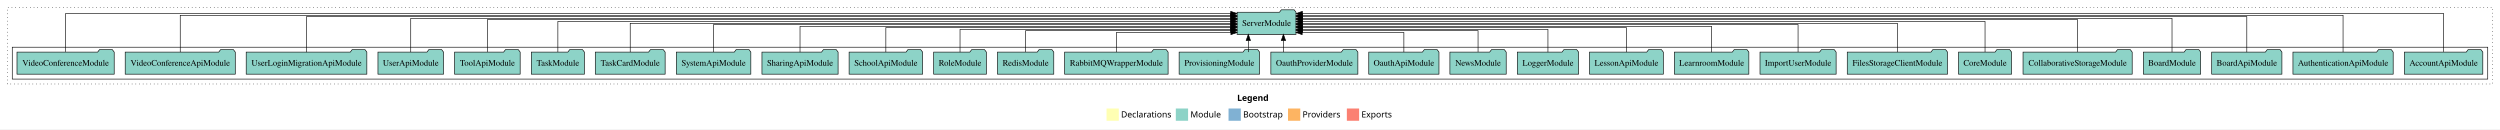
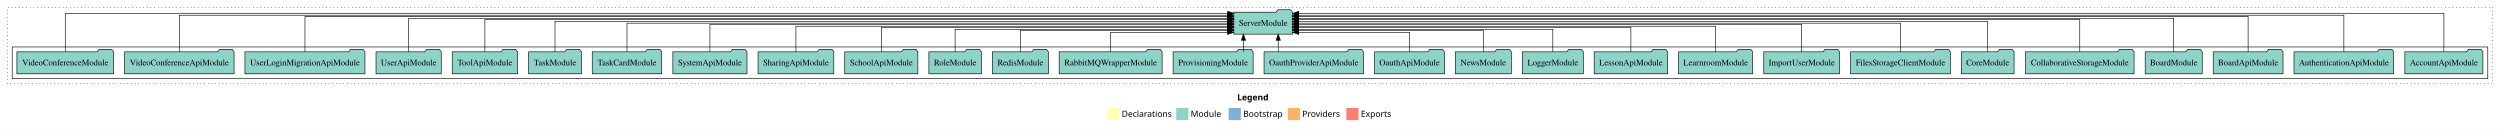
- <svg xmlns="http://www.w3.org/2000/svg" width="4078pt" height="211pt" viewBox="0.00 0.00 4078.00 211.00">
+ <svg xmlns="http://www.w3.org/2000/svg" width="4099pt" height="211pt" viewBox="0.00 0.00 4099.00 211.00">
  <g id="graph0" class="graph" transform="scale(1 1) rotate(0) translate(4 207)">
-     <polygon fill="white" stroke="transparent" points="-4,4 -4,-207 4074,-207 4074,4 -4,4" />
-     <text text-anchor="start" x="2014.01" y="-42.4" font-family="Times-12" font-weight="bold" font-size="14.00">Legend</text>
-     <polygon fill="#ffffb3" stroke="transparent" points="1801,-10 1801,-30 1821,-30 1821,-10 1801,-10" />
-     <text text-anchor="start" x="1824.63" y="-15.4" font-family="Times-12" font-size="14.00">  Declarations</text>
-     <polygon fill="#8dd3c7" stroke="transparent" points="1914,-10 1914,-30 1934,-30 1934,-10 1914,-10" />
-     <text text-anchor="start" x="1937.73" y="-15.4" font-family="Times-12" font-size="14.00">  Module</text>
-     <polygon fill="#80b1d3" stroke="transparent" points="2000,-10 2000,-30 2020,-30 2020,-10 2000,-10" />
-     <text text-anchor="start" x="2023.78" y="-15.4" font-family="Times-12" font-size="14.00">  Bootstrap</text>
-     <polygon fill="#fdb462" stroke="transparent" points="2097,-10 2097,-30 2117,-30 2117,-10 2097,-10" />
-     <text text-anchor="start" x="2120.67" y="-15.4" font-family="Times-12" font-size="14.00">  Providers</text>
-     <polygon fill="#fb8072" stroke="transparent" points="2193,-10 2193,-30 2213,-30 2213,-10 2193,-10" />
-     <text text-anchor="start" x="2216.73" y="-15.4" font-family="Times-12" font-size="14.00">  Exports</text>
+     <polygon fill="white" stroke="transparent" points="-4,4 -4,-207 4095,-207 4095,4 -4,4" />
+     <text text-anchor="start" x="2024.51" y="-42.4" font-family="Times-12" font-weight="bold" font-size="14.00">Legend</text>
+     <polygon fill="#ffffb3" stroke="transparent" points="1811.5,-10 1811.5,-30 1831.5,-30 1831.5,-10 1811.5,-10" />
+     <text text-anchor="start" x="1835.13" y="-15.4" font-family="Times-12" font-size="14.00">  Declarations</text>
+     <polygon fill="#8dd3c7" stroke="transparent" points="1924.5,-10 1924.5,-30 1944.5,-30 1944.5,-10 1924.5,-10" />
+     <text text-anchor="start" x="1948.23" y="-15.4" font-family="Times-12" font-size="14.00">  Module</text>
+     <polygon fill="#80b1d3" stroke="transparent" points="2010.5,-10 2010.5,-30 2030.5,-30 2030.5,-10 2010.5,-10" />
+     <text text-anchor="start" x="2034.28" y="-15.4" font-family="Times-12" font-size="14.00">  Bootstrap</text>
+     <polygon fill="#fdb462" stroke="transparent" points="2107.5,-10 2107.5,-30 2127.5,-30 2127.5,-10 2107.5,-10" />
+     <text text-anchor="start" x="2131.17" y="-15.4" font-family="Times-12" font-size="14.00">  Providers</text>
+     <polygon fill="#fb8072" stroke="transparent" points="2203.5,-10 2203.5,-30 2223.5,-30 2223.5,-10 2203.5,-10" />
+     <text text-anchor="start" x="2227.23" y="-15.4" font-family="Times-12" font-size="14.00">  Exports</text>
    <g id="clust1" class="cluster">
-       <polygon fill="none" stroke="black" stroke-dasharray="1,5" points="8,-70 8,-195 4062,-195 4062,-70 8,-70" />
+       <polygon fill="none" stroke="black" stroke-dasharray="1,5" points="8,-70 8,-195 4083,-195 4083,-70 8,-70" />
    </g>
    <g id="clust3" class="cluster">
-       <polygon fill="none" stroke="black" points="16,-78 16,-130 4054,-130 4054,-78 16,-78" />
+       <polygon fill="none" stroke="black" points="16,-78 16,-130 4075,-130 4075,-78 16,-78" />
    </g>
    <g id="node1" class="node">
-       <polygon fill="#8dd3c7" stroke="black" points="4045.97,-122 4042.97,-126 4021.97,-126 4018.97,-122 3918.03,-122 3918.03,-86 4045.97,-86 4045.97,-122" />
-       <text text-anchor="middle" x="3982" y="-99.8" font-family="Times,serif" font-size="14.00">AccountApiModule</text>
+       <polygon fill="#8dd3c7" stroke="black" points="4066.97,-122 4063.97,-126 4042.97,-126 4039.97,-122 3939.03,-122 3939.03,-86 4066.97,-86 4066.97,-122" />
+       <text text-anchor="middle" x="4003" y="-99.8" font-family="Times,serif" font-size="14.00">AccountApiModule</text>
    </g>
    <g id="node29" class="node">
-       <polygon fill="#8dd3c7" stroke="black" points="2110.08,-187 2107.08,-191 2086.08,-191 2083.08,-187 2013.92,-187 2013.92,-151 2110.08,-151 2110.08,-187" />
-       <text text-anchor="middle" x="2062" y="-164.8" font-family="Times,serif" font-size="14.00">ServerModule</text>
+       <polygon fill="#8dd3c7" stroke="black" points="2115.08,-187 2112.08,-191 2091.08,-191 2088.08,-187 2018.92,-187 2018.92,-151 2115.08,-151 2115.08,-187" />
+       <text text-anchor="middle" x="2067" y="-164.8" font-family="Times,serif" font-size="14.00">ServerModule</text>
    </g>
    <g id="edge1" class="edge">
-       <path fill="none" stroke="black" d="M3982,-122.38C3982,-146.28 3982,-185 3982,-185 3982,-185 2120.42,-185 2120.42,-185" />
-       <polygon fill="black" stroke="black" points="2120.42,-181.5 2110.42,-185 2120.42,-188.5 2120.42,-181.5" />
+       <path fill="none" stroke="black" d="M4003,-122.38C4003,-146.28 4003,-185 4003,-185 4003,-185 2125.34,-185 2125.34,-185" />
+       <polygon fill="black" stroke="black" points="2125.34,-181.5 2115.34,-185 2125.34,-188.5 2125.34,-181.5" />
    </g>
    <g id="node2" class="node">
-       <polygon fill="#8dd3c7" stroke="black" points="3899.75,-122 3896.75,-126 3875.75,-126 3872.75,-122 3736.25,-122 3736.25,-86 3899.75,-86 3899.75,-122" />
-       <text text-anchor="middle" x="3818" y="-99.8" font-family="Times,serif" font-size="14.00">AuthenticationApiModule</text>
+       <polygon fill="#8dd3c7" stroke="black" points="3920.75,-122 3917.75,-126 3896.75,-126 3893.75,-122 3757.25,-122 3757.25,-86 3920.75,-86 3920.75,-122" />
+       <text text-anchor="middle" x="3839" y="-99.8" font-family="Times,serif" font-size="14.00">AuthenticationApiModule</text>
    </g>
    <g id="edge2" class="edge">
-       <path fill="none" stroke="black" d="M3818,-122.09C3818,-145.13 3818,-182 3818,-182 3818,-182 2120.34,-182 2120.34,-182" />
-       <polygon fill="black" stroke="black" points="2120.34,-178.5 2110.34,-182 2120.34,-185.5 2120.34,-178.5" />
+       <path fill="none" stroke="black" d="M3839,-122.09C3839,-145.13 3839,-182 3839,-182 3839,-182 2125.32,-182 2125.32,-182" />
+       <polygon fill="black" stroke="black" points="2125.32,-178.5 2115.32,-182 2125.32,-185.5 2125.32,-178.5" />
    </g>
    <g id="node3" class="node">
-       <polygon fill="#8dd3c7" stroke="black" points="3718.26,-122 3715.26,-126 3694.26,-126 3691.26,-122 3603.74,-122 3603.74,-86 3718.26,-86 3718.26,-122" />
-       <text text-anchor="middle" x="3661" y="-99.8" font-family="Times,serif" font-size="14.00">BoardApiModule</text>
+       <polygon fill="#8dd3c7" stroke="black" points="3739.26,-122 3736.26,-126 3715.26,-126 3712.26,-122 3624.74,-122 3624.74,-86 3739.26,-86 3739.26,-122" />
+       <text text-anchor="middle" x="3682" y="-99.8" font-family="Times,serif" font-size="14.00">BoardApiModule</text>
    </g>
    <g id="edge3" class="edge">
-       <path fill="none" stroke="black" d="M3661,-122.01C3661,-144.49 3661,-180 3661,-180 3661,-180 2120.29,-180 2120.29,-180" />
-       <polygon fill="black" stroke="black" points="2120.29,-176.5 2110.29,-180 2120.29,-183.5 2120.29,-176.5" />
+       <path fill="none" stroke="black" d="M3682,-122.01C3682,-144.49 3682,-180 3682,-180 3682,-180 2125.33,-180 2125.33,-180" />
+       <polygon fill="black" stroke="black" points="2125.33,-176.5 2115.33,-180 2125.33,-183.5 2125.33,-176.5" />
    </g>
    <g id="node4" class="node">
-       <polygon fill="#8dd3c7" stroke="black" points="3585.76,-122 3582.76,-126 3561.76,-126 3558.76,-122 3492.24,-122 3492.24,-86 3585.76,-86 3585.76,-122" />
-       <text text-anchor="middle" x="3539" y="-99.8" font-family="Times,serif" font-size="14.00">BoardModule</text>
+       <polygon fill="#8dd3c7" stroke="black" points="3606.76,-122 3603.76,-126 3582.76,-126 3579.76,-122 3513.24,-122 3513.24,-86 3606.76,-86 3606.76,-122" />
+       <text text-anchor="middle" x="3560" y="-99.8" font-family="Times,serif" font-size="14.00">BoardModule</text>
    </g>
    <g id="edge4" class="edge">
-       <path fill="none" stroke="black" d="M3539,-122.04C3539,-143.66 3539,-177 3539,-177 3539,-177 2120.3,-177 2120.3,-177" />
-       <polygon fill="black" stroke="black" points="2120.3,-173.5 2110.3,-177 2120.3,-180.5 2120.3,-173.5" />
+       <path fill="none" stroke="black" d="M3560,-122.04C3560,-143.66 3560,-177 3560,-177 3560,-177 2125.4,-177 2125.4,-177" />
+       <polygon fill="black" stroke="black" points="2125.4,-173.5 2115.4,-177 2125.4,-180.5 2125.4,-173.5" />
    </g>
    <g id="node5" class="node">
-       <polygon fill="#8dd3c7" stroke="black" points="3474.02,-122 3471.02,-126 3450.02,-126 3447.02,-122 3295.98,-122 3295.98,-86 3474.02,-86 3474.02,-122" />
-       <text text-anchor="middle" x="3385" y="-99.8" font-family="Times,serif" font-size="14.00">CollaborativeStorageModule</text>
+       <polygon fill="#8dd3c7" stroke="black" points="3495.02,-122 3492.02,-126 3471.02,-126 3468.02,-122 3316.98,-122 3316.98,-86 3495.02,-86 3495.02,-122" />
+       <text text-anchor="middle" x="3406" y="-99.8" font-family="Times,serif" font-size="14.00">CollaborativeStorageModule</text>
    </g>
    <g id="edge5" class="edge">
-       <path fill="none" stroke="black" d="M3385,-122.28C3385,-143.32 3385,-175 3385,-175 3385,-175 2120.26,-175 2120.26,-175" />
-       <polygon fill="black" stroke="black" points="2120.26,-171.5 2110.26,-175 2120.26,-178.5 2120.26,-171.5" />
+       <path fill="none" stroke="black" d="M3406,-122.28C3406,-143.32 3406,-175 3406,-175 3406,-175 2125.05,-175 2125.05,-175" />
+       <polygon fill="black" stroke="black" points="2125.05,-171.5 2115.05,-175 2125.05,-178.5 2125.05,-171.5" />
    </g>
    <g id="node6" class="node">
-       <polygon fill="#8dd3c7" stroke="black" points="3277.26,-122 3274.26,-126 3253.26,-126 3250.26,-122 3190.74,-122 3190.74,-86 3277.26,-86 3277.26,-122" />
-       <text text-anchor="middle" x="3234" y="-99.8" font-family="Times,serif" font-size="14.00">CoreModule</text>
+       <polygon fill="#8dd3c7" stroke="black" points="3298.26,-122 3295.26,-126 3274.26,-126 3271.26,-122 3211.74,-122 3211.74,-86 3298.26,-86 3298.26,-122" />
+       <text text-anchor="middle" x="3255" y="-99.8" font-family="Times,serif" font-size="14.00">CoreModule</text>
    </g>
    <g id="edge6" class="edge">
-       <path fill="none" stroke="black" d="M3234,-122.22C3234,-142.37 3234,-172 3234,-172 3234,-172 2120.13,-172 2120.13,-172" />
-       <polygon fill="black" stroke="black" points="2120.13,-168.5 2110.13,-172 2120.13,-175.5 2120.13,-168.5" />
+       <path fill="none" stroke="black" d="M3255,-122.22C3255,-142.37 3255,-172 3255,-172 3255,-172 2125.04,-172 2125.04,-172" />
+       <polygon fill="black" stroke="black" points="2125.04,-168.5 2115.04,-172 2125.04,-175.5 2125.04,-168.5" />
    </g>
    <g id="node7" class="node">
-       <polygon fill="#8dd3c7" stroke="black" points="3172.76,-122 3169.76,-126 3148.76,-126 3145.76,-122 3009.24,-122 3009.24,-86 3172.76,-86 3172.76,-122" />
-       <text text-anchor="middle" x="3091" y="-99.8" font-family="Times,serif" font-size="14.00">FilesStorageClientModule</text>
+       <polygon fill="#8dd3c7" stroke="black" points="3193.76,-122 3190.76,-126 3169.76,-126 3166.76,-122 3030.24,-122 3030.24,-86 3193.76,-86 3193.76,-122" />
+       <text text-anchor="middle" x="3112" y="-99.8" font-family="Times,serif" font-size="14.00">FilesStorageClientModule</text>
    </g>
    <g id="edge7" class="edge">
-       <path fill="none" stroke="black" d="M3091,-122.11C3091,-141.34 3091,-169 3091,-169 3091,-169 2120.25,-169 2120.25,-169" />
-       <polygon fill="black" stroke="black" points="2120.25,-165.5 2110.25,-169 2120.25,-172.5 2120.25,-165.5" />
+       <path fill="none" stroke="black" d="M3112,-122.11C3112,-141.34 3112,-169 3112,-169 3112,-169 2125.31,-169 2125.31,-169" />
+       <polygon fill="black" stroke="black" points="2125.31,-165.5 2115.31,-169 2125.31,-172.5 2125.31,-165.5" />
    </g>
    <g id="node8" class="node">
-       <polygon fill="#8dd3c7" stroke="black" points="2991.08,-122 2988.08,-126 2967.08,-126 2964.08,-122 2866.92,-122 2866.92,-86 2991.08,-86 2991.08,-122" />
-       <text text-anchor="middle" x="2929" y="-99.8" font-family="Times,serif" font-size="14.00">ImportUserModule</text>
+       <polygon fill="#8dd3c7" stroke="black" points="3012.08,-122 3009.08,-126 2988.08,-126 2985.08,-122 2887.92,-122 2887.92,-86 3012.08,-86 3012.08,-122" />
+       <text text-anchor="middle" x="2950" y="-99.8" font-family="Times,serif" font-size="14.00">ImportUserModule</text>
    </g>
    <g id="edge8" class="edge">
-       <path fill="none" stroke="black" d="M2929,-122.22C2929,-140.83 2929,-167 2929,-167 2929,-167 2120.16,-167 2120.16,-167" />
-       <polygon fill="black" stroke="black" points="2120.16,-163.5 2110.16,-167 2120.16,-170.5 2120.16,-163.5" />
+       <path fill="none" stroke="black" d="M2950,-122.22C2950,-140.83 2950,-167 2950,-167 2950,-167 2125.1,-167 2125.1,-167" />
+       <polygon fill="black" stroke="black" points="2125.1,-163.5 2115.1,-167 2125.1,-170.5 2125.1,-163.5" />
    </g>
    <g id="node9" class="node">
-       <polygon fill="#8dd3c7" stroke="black" points="2848.74,-122 2845.74,-126 2824.74,-126 2821.74,-122 2727.26,-122 2727.26,-86 2848.74,-86 2848.74,-122" />
-       <text text-anchor="middle" x="2788" y="-99.8" font-family="Times,serif" font-size="14.00">LearnroomModule</text>
+       <polygon fill="#8dd3c7" stroke="black" points="2869.74,-122 2866.74,-126 2845.74,-126 2842.74,-122 2748.26,-122 2748.26,-86 2869.74,-86 2869.74,-122" />
+       <text text-anchor="middle" x="2809" y="-99.8" font-family="Times,serif" font-size="14.00">LearnroomModule</text>
    </g>
    <g id="edge9" class="edge">
-       <path fill="none" stroke="black" d="M2788,-122C2788,-139.68 2788,-164 2788,-164 2788,-164 2120.2,-164 2120.2,-164" />
-       <polygon fill="black" stroke="black" points="2120.2,-160.5 2110.2,-164 2120.2,-167.5 2120.2,-160.5" />
+       <path fill="none" stroke="black" d="M2809,-122C2809,-139.68 2809,-164 2809,-164 2809,-164 2125.11,-164 2125.11,-164" />
+       <polygon fill="black" stroke="black" points="2125.11,-160.5 2115.11,-164 2125.11,-167.5 2125.11,-160.5" />
    </g>
    <g id="node10" class="node">
-       <polygon fill="#8dd3c7" stroke="black" points="2709.2,-122 2706.2,-126 2685.2,-126 2682.2,-122 2588.8,-122 2588.8,-86 2709.2,-86 2709.2,-122" />
-       <text text-anchor="middle" x="2649" y="-99.8" font-family="Times,serif" font-size="14.00">LessonApiModule</text>
+       <polygon fill="#8dd3c7" stroke="black" points="2730.2,-122 2727.2,-126 2706.2,-126 2703.2,-122 2609.8,-122 2609.8,-86 2730.2,-86 2730.2,-122" />
+       <text text-anchor="middle" x="2670" y="-99.8" font-family="Times,serif" font-size="14.00">LessonApiModule</text>
    </g>
    <g id="edge10" class="edge">
-       <path fill="none" stroke="black" d="M2649,-122.03C2649,-139.06 2649,-162 2649,-162 2649,-162 2120.29,-162 2120.29,-162" />
-       <polygon fill="black" stroke="black" points="2120.29,-158.5 2110.29,-162 2120.29,-165.5 2120.29,-158.5" />
+       <path fill="none" stroke="black" d="M2670,-122.03C2670,-139.06 2670,-162 2670,-162 2670,-162 2125.07,-162 2125.07,-162" />
+       <polygon fill="black" stroke="black" points="2125.07,-158.5 2115.07,-162 2125.07,-165.5 2125.07,-158.5" />
    </g>
    <g id="node11" class="node">
-       <polygon fill="#8dd3c7" stroke="black" points="2570.98,-122 2567.98,-126 2546.98,-126 2543.98,-122 2471.02,-122 2471.02,-86 2570.98,-86 2570.98,-122" />
-       <text text-anchor="middle" x="2521" y="-99.8" font-family="Times,serif" font-size="14.00">LoggerModule</text>
+       <polygon fill="#8dd3c7" stroke="black" points="2591.98,-122 2588.98,-126 2567.98,-126 2564.98,-122 2492.02,-122 2492.02,-86 2591.98,-86 2591.98,-122" />
+       <text text-anchor="middle" x="2542" y="-99.8" font-family="Times,serif" font-size="14.00">LoggerModule</text>
    </g>
    <g id="edge11" class="edge">
-       <path fill="none" stroke="black" d="M2521,-122.01C2521,-138.05 2521,-159 2521,-159 2521,-159 2120.25,-159 2120.25,-159" />
-       <polygon fill="black" stroke="black" points="2120.25,-155.5 2110.25,-159 2120.25,-162.5 2120.25,-155.5" />
+       <path fill="none" stroke="black" d="M2542,-122.01C2542,-138.05 2542,-159 2542,-159 2542,-159 2125.16,-159 2125.16,-159" />
+       <polygon fill="black" stroke="black" points="2125.16,-155.5 2115.16,-159 2125.16,-162.5 2125.16,-155.5" />
    </g>
    <g id="node12" class="node">
-       <polygon fill="#8dd3c7" stroke="black" points="2452.92,-122 2449.92,-126 2428.92,-126 2425.92,-122 2361.08,-122 2361.08,-86 2452.92,-86 2452.92,-122" />
-       <text text-anchor="middle" x="2407" y="-99.8" font-family="Times,serif" font-size="14.00">NewsModule</text>
+       <polygon fill="#8dd3c7" stroke="black" points="2473.92,-122 2470.92,-126 2449.92,-126 2446.92,-122 2382.08,-122 2382.08,-86 2473.92,-86 2473.92,-122" />
+       <text text-anchor="middle" x="2428" y="-99.8" font-family="Times,serif" font-size="14.00">NewsModule</text>
    </g>
    <g id="edge12" class="edge">
-       <path fill="none" stroke="black" d="M2407,-122.24C2407,-137.57 2407,-157 2407,-157 2407,-157 2120.33,-157 2120.33,-157" />
-       <polygon fill="black" stroke="black" points="2120.33,-153.5 2110.33,-157 2120.33,-160.5 2120.33,-153.5" />
+       <path fill="none" stroke="black" d="M2428,-122.24C2428,-137.57 2428,-157 2428,-157 2428,-157 2125.31,-157 2125.31,-157" />
+       <polygon fill="black" stroke="black" points="2125.31,-153.5 2115.31,-157 2125.31,-160.5 2125.31,-153.5" />
    </g>
    <g id="node13" class="node">
-       <polygon fill="#8dd3c7" stroke="black" points="2343.26,-122 2340.26,-126 2319.26,-126 2316.26,-122 2228.74,-122 2228.74,-86 2343.26,-86 2343.26,-122" />
-       <text text-anchor="middle" x="2286" y="-99.8" font-family="Times,serif" font-size="14.00">OauthApiModule</text>
+       <polygon fill="#8dd3c7" stroke="black" points="2364.26,-122 2361.26,-126 2340.26,-126 2337.26,-122 2249.74,-122 2249.74,-86 2364.26,-86 2364.26,-122" />
+       <text text-anchor="middle" x="2307" y="-99.8" font-family="Times,serif" font-size="14.00">OauthApiModule</text>
    </g>
    <g id="edge13" class="edge">
-       <path fill="none" stroke="black" d="M2286,-122.05C2286,-136.37 2286,-154 2286,-154 2286,-154 2120.05,-154 2120.05,-154" />
-       <polygon fill="black" stroke="black" points="2120.05,-150.5 2110.05,-154 2120.05,-157.5 2120.05,-150.5" />
+       <path fill="none" stroke="black" d="M2307,-122.05C2307,-136.37 2307,-154 2307,-154 2307,-154 2125.28,-154 2125.28,-154" />
+       <polygon fill="black" stroke="black" points="2125.28,-150.5 2115.28,-154 2125.28,-157.5 2125.28,-150.5" />
    </g>
    <g id="node14" class="node">
-       <polygon fill="#8dd3c7" stroke="black" points="2210.97,-122 2207.97,-126 2186.97,-126 2183.97,-122 2069.03,-122 2069.03,-86 2210.97,-86 2210.97,-122" />
-       <text text-anchor="middle" x="2140" y="-99.8" font-family="Times,serif" font-size="14.00">OauthProviderModule</text>
+       <polygon fill="#8dd3c7" stroke="black" points="2231.47,-122 2228.47,-126 2207.47,-126 2204.47,-122 2068.53,-122 2068.53,-86 2231.47,-86 2231.47,-122" />
+       <text text-anchor="middle" x="2150" y="-99.8" font-family="Times,serif" font-size="14.00">OauthProviderApiModule</text>
    </g>
    <g id="edge14" class="edge">
-       <path fill="none" stroke="black" d="M2089.53,-122.11C2089.53,-122.11 2089.53,-140.99 2089.53,-140.99" />
-       <polygon fill="black" stroke="black" points="2086.03,-140.99 2089.53,-150.99 2093.03,-140.99 2086.03,-140.99" />
+       <path fill="none" stroke="black" d="M2091.78,-122.11C2091.78,-122.11 2091.78,-140.99 2091.78,-140.99" />
+       <polygon fill="black" stroke="black" points="2088.28,-140.99 2091.78,-150.99 2095.28,-140.99 2088.28,-140.99" />
    </g>
    <g id="node15" class="node">
      <polygon fill="#8dd3c7" stroke="black" points="2050.61,-122 2047.61,-126 2026.61,-126 2023.61,-122 1919.39,-122 1919.39,-86 2050.61,-86 2050.61,-122" />
      <text text-anchor="middle" x="1985" y="-99.8" font-family="Times,serif" font-size="14.00">ProvisioningModule</text>
    </g>
    <g id="edge15" class="edge">
-       <path fill="none" stroke="black" d="M2032.26,-122.11C2032.26,-122.11 2032.26,-140.99 2032.26,-140.99" />
-       <polygon fill="black" stroke="black" points="2028.76,-140.99 2032.26,-150.99 2035.76,-140.99 2028.76,-140.99" />
+       <path fill="none" stroke="black" d="M2034.76,-122.11C2034.76,-122.11 2034.76,-140.99 2034.76,-140.99" />
+       <polygon fill="black" stroke="black" points="2031.26,-140.99 2034.76,-150.99 2038.26,-140.99 2031.26,-140.99" />
    </g>
    <g id="node16" class="node">
      <polygon fill="#8dd3c7" stroke="black" points="1901.4,-122 1898.4,-126 1877.4,-126 1874.4,-122 1732.6,-122 1732.6,-86 1901.4,-86 1901.4,-122" />
      <text text-anchor="middle" x="1817" y="-99.8" font-family="Times,serif" font-size="14.00">RabbitMQWrapperModule</text>
    </g>
    <g id="edge16" class="edge">
-       <path fill="none" stroke="black" d="M1817,-122.05C1817,-136.37 1817,-154 1817,-154 1817,-154 2003.89,-154 2003.89,-154" />
-       <polygon fill="black" stroke="black" points="2003.89,-157.5 2013.89,-154 2003.89,-150.5 2003.89,-157.5" />
+       <path fill="none" stroke="black" d="M1817,-122.05C1817,-136.37 1817,-154 1817,-154 1817,-154 2008.8,-154 2008.8,-154" />
+       <polygon fill="black" stroke="black" points="2008.8,-157.5 2018.8,-154 2008.8,-150.5 2008.8,-157.5" />
    </g>
    <g id="node17" class="node">
      <polygon fill="#8dd3c7" stroke="black" points="1714.94,-122 1711.94,-126 1690.94,-126 1687.94,-122 1623.06,-122 1623.06,-86 1714.94,-86 1714.94,-122" />
      <text text-anchor="middle" x="1669" y="-99.8" font-family="Times,serif" font-size="14.00">RedisModule</text>
    </g>
    <g id="edge17" class="edge">
-       <path fill="none" stroke="black" d="M1669,-122.24C1669,-137.57 1669,-157 1669,-157 1669,-157 2003.81,-157 2003.81,-157" />
-       <polygon fill="black" stroke="black" points="2003.81,-160.5 2013.81,-157 2003.81,-153.5 2003.81,-160.5" />
+       <path fill="none" stroke="black" d="M1669,-122.24C1669,-137.57 1669,-157 1669,-157 1669,-157 2008.6,-157 2008.6,-157" />
+       <polygon fill="black" stroke="black" points="2008.6,-160.5 2018.6,-157 2008.6,-153.5 2008.6,-160.5" />
    </g>
    <g id="node18" class="node">
      <polygon fill="#8dd3c7" stroke="black" points="1604.99,-122 1601.99,-126 1580.99,-126 1577.99,-122 1519.01,-122 1519.01,-86 1604.99,-86 1604.99,-122" />
      <text text-anchor="middle" x="1562" y="-99.8" font-family="Times,serif" font-size="14.00">RoleModule</text>
    </g>
    <g id="edge18" class="edge">
-       <path fill="none" stroke="black" d="M1562,-122.01C1562,-138.05 1562,-159 1562,-159 1562,-159 2003.6,-159 2003.6,-159" />
-       <polygon fill="black" stroke="black" points="2003.6,-162.5 2013.6,-159 2003.6,-155.5 2003.6,-162.5" />
+       <path fill="none" stroke="black" d="M1562,-122.01C1562,-138.05 1562,-159 1562,-159 1562,-159 2008.58,-159 2008.58,-159" />
+       <polygon fill="black" stroke="black" points="2008.58,-162.5 2018.58,-159 2008.58,-155.5 2008.58,-162.5" />
    </g>
    <g id="node19" class="node">
      <polygon fill="#8dd3c7" stroke="black" points="1500.94,-122 1497.94,-126 1476.94,-126 1473.94,-122 1381.06,-122 1381.06,-86 1500.94,-86 1500.94,-122" />
      <text text-anchor="middle" x="1441" y="-99.8" font-family="Times,serif" font-size="14.00">SchoolApiModule</text>
    </g>
    <g id="edge19" class="edge">
-       <path fill="none" stroke="black" d="M1441,-122.03C1441,-139.06 1441,-162 1441,-162 1441,-162 2003.79,-162 2003.79,-162" />
-       <polygon fill="black" stroke="black" points="2003.79,-165.5 2013.79,-162 2003.79,-158.5 2003.79,-165.5" />
+       <path fill="none" stroke="black" d="M1441,-122.03C1441,-139.06 1441,-162 1441,-162 1441,-162 2008.92,-162 2008.92,-162" />
+       <polygon fill="black" stroke="black" points="2008.92,-165.5 2018.92,-162 2008.92,-158.5 2008.92,-165.5" />
    </g>
    <g id="node20" class="node">
      <polygon fill="#8dd3c7" stroke="black" points="1363.1,-122 1360.1,-126 1339.1,-126 1336.1,-122 1238.9,-122 1238.9,-86 1363.1,-86 1363.1,-122" />
      <text text-anchor="middle" x="1301" y="-99.8" font-family="Times,serif" font-size="14.00">SharingApiModule</text>
    </g>
    <g id="edge20" class="edge">
-       <path fill="none" stroke="black" d="M1301,-122C1301,-139.68 1301,-164 1301,-164 1301,-164 2003.82,-164 2003.82,-164" />
-       <polygon fill="black" stroke="black" points="2003.82,-167.5 2013.82,-164 2003.82,-160.5 2003.82,-167.5" />
+       <path fill="none" stroke="black" d="M1301,-122C1301,-139.68 1301,-164 1301,-164 1301,-164 2008.79,-164 2008.79,-164" />
+       <polygon fill="black" stroke="black" points="2008.79,-167.5 2018.79,-164 2008.79,-160.5 2008.79,-167.5" />
    </g>
    <g id="node21" class="node">
      <polygon fill="#8dd3c7" stroke="black" points="1220.77,-122 1217.77,-126 1196.77,-126 1193.77,-122 1099.23,-122 1099.23,-86 1220.77,-86 1220.77,-122" />
      <text text-anchor="middle" x="1160" y="-99.8" font-family="Times,serif" font-size="14.00">SystemApiModule</text>
    </g>
    <g id="edge21" class="edge">
-       <path fill="none" stroke="black" d="M1160,-122.22C1160,-140.83 1160,-167 1160,-167 1160,-167 2003.82,-167 2003.82,-167" />
-       <polygon fill="black" stroke="black" points="2003.82,-170.5 2013.82,-167 2003.82,-163.5 2003.82,-170.5" />
+       <path fill="none" stroke="black" d="M1160,-122.22C1160,-140.83 1160,-167 1160,-167 1160,-167 2008.88,-167 2008.88,-167" />
+       <polygon fill="black" stroke="black" points="2008.88,-170.5 2018.88,-167 2008.88,-163.5 2008.88,-170.5" />
    </g>
    <g id="node22" class="node">
      <polygon fill="#8dd3c7" stroke="black" points="1080.97,-122 1077.97,-126 1056.97,-126 1053.97,-122 967.03,-122 967.03,-86 1080.97,-86 1080.97,-122" />
      <text text-anchor="middle" x="1024" y="-99.8" font-family="Times,serif" font-size="14.00">TaskCardModule</text>
    </g>
    <g id="edge22" class="edge">
-       <path fill="none" stroke="black" d="M1024,-122.11C1024,-141.34 1024,-169 1024,-169 1024,-169 2003.67,-169 2003.67,-169" />
-       <polygon fill="black" stroke="black" points="2003.67,-172.5 2013.67,-169 2003.67,-165.5 2003.67,-172.5" />
+       <path fill="none" stroke="black" d="M1024,-122.11C1024,-141.34 1024,-169 1024,-169 1024,-169 2008.79,-169 2008.79,-169" />
+       <polygon fill="black" stroke="black" points="2008.79,-172.5 2018.79,-169 2008.79,-165.5 2008.79,-172.5" />
    </g>
    <g id="node23" class="node">
      <polygon fill="#8dd3c7" stroke="black" points="949.26,-122 946.26,-126 925.26,-126 922.26,-122 862.74,-122 862.74,-86 949.26,-86 949.26,-122" />
      <text text-anchor="middle" x="906" y="-99.8" font-family="Times,serif" font-size="14.00">TaskModule</text>
    </g>
    <g id="edge23" class="edge">
-       <path fill="none" stroke="black" d="M906,-122.22C906,-142.37 906,-172 906,-172 906,-172 2003.8,-172 2003.8,-172" />
-       <polygon fill="black" stroke="black" points="2003.8,-175.5 2013.8,-172 2003.8,-168.5 2003.8,-175.5" />
+       <path fill="none" stroke="black" d="M906,-122.22C906,-142.37 906,-172 906,-172 906,-172 2008.96,-172 2008.96,-172" />
+       <polygon fill="black" stroke="black" points="2008.96,-175.5 2018.96,-172 2008.96,-168.5 2008.96,-175.5" />
    </g>
    <g id="node24" class="node">
      <polygon fill="#8dd3c7" stroke="black" points="844.49,-122 841.49,-126 820.49,-126 817.49,-122 737.51,-122 737.51,-86 844.49,-86 844.49,-122" />
      <text text-anchor="middle" x="791" y="-99.8" font-family="Times,serif" font-size="14.00">ToolApiModule</text>
    </g>
    <g id="edge24" class="edge">
-       <path fill="none" stroke="black" d="M791,-122.28C791,-143.32 791,-175 791,-175 791,-175 2003.73,-175 2003.73,-175" />
-       <polygon fill="black" stroke="black" points="2003.73,-178.5 2013.73,-175 2003.73,-171.5 2003.73,-178.5" />
+       <path fill="none" stroke="black" d="M791,-122.28C791,-143.32 791,-175 791,-175 791,-175 2008.92,-175 2008.92,-175" />
+       <polygon fill="black" stroke="black" points="2008.92,-178.5 2018.92,-175 2008.92,-171.5 2008.92,-178.5" />
    </g>
    <g id="node25" class="node">
      <polygon fill="#8dd3c7" stroke="black" points="719.47,-122 716.47,-126 695.47,-126 692.47,-122 612.53,-122 612.53,-86 719.47,-86 719.47,-122" />
      <text text-anchor="middle" x="666" y="-99.8" font-family="Times,serif" font-size="14.00">UserApiModule</text>
    </g>
    <g id="edge25" class="edge">
-       <path fill="none" stroke="black" d="M666,-122.04C666,-143.66 666,-177 666,-177 666,-177 2003.95,-177 2003.95,-177" />
-       <polygon fill="black" stroke="black" points="2003.95,-180.5 2013.95,-177 2003.95,-173.5 2003.95,-180.5" />
+       <path fill="none" stroke="black" d="M666,-122.04C666,-143.66 666,-177 666,-177 666,-177 2008.77,-177 2008.77,-177" />
+       <polygon fill="black" stroke="black" points="2008.77,-180.5 2018.77,-177 2008.77,-173.5 2008.77,-180.5" />
    </g>
    <g id="node26" class="node">
      <polygon fill="#8dd3c7" stroke="black" points="594.41,-122 591.41,-126 570.41,-126 567.41,-122 397.59,-122 397.59,-86 594.41,-86 594.41,-122" />
      <text text-anchor="middle" x="496" y="-99.8" font-family="Times,serif" font-size="14.00">UserLoginMigrationApiModule</text>
    </g>
    <g id="edge26" class="edge">
-       <path fill="none" stroke="black" d="M496,-122.01C496,-144.49 496,-180 496,-180 496,-180 2003.85,-180 2003.85,-180" />
-       <polygon fill="black" stroke="black" points="2003.85,-183.5 2013.85,-180 2003.85,-176.5 2003.85,-183.5" />
+       <path fill="none" stroke="black" d="M496,-122.01C496,-144.49 496,-180 496,-180 496,-180 2008.69,-180 2008.69,-180" />
+       <polygon fill="black" stroke="black" points="2008.69,-183.5 2018.69,-180 2008.69,-176.5 2008.69,-183.5" />
    </g>
    <g id="node27" class="node">
      <polygon fill="#8dd3c7" stroke="black" points="379.78,-122 376.78,-126 355.78,-126 352.78,-122 200.22,-122 200.22,-86 379.78,-86 379.78,-122" />
      <text text-anchor="middle" x="290" y="-99.8" font-family="Times,serif" font-size="14.00">VideoConferenceApiModule</text>
    </g>
    <g id="edge27" class="edge">
-       <path fill="none" stroke="black" d="M290,-122.09C290,-145.13 290,-182 290,-182 290,-182 2003.68,-182 2003.68,-182" />
-       <polygon fill="black" stroke="black" points="2003.68,-185.5 2013.68,-182 2003.68,-178.5 2003.68,-185.5" />
+       <path fill="none" stroke="black" d="M290,-122.09C290,-145.13 290,-182 290,-182 290,-182 2008.55,-182 2008.55,-182" />
+       <polygon fill="black" stroke="black" points="2008.55,-185.5 2018.55,-182 2008.55,-178.5 2008.55,-185.5" />
    </g>
    <g id="node28" class="node">
      <polygon fill="#8dd3c7" stroke="black" points="182.28,-122 179.28,-126 158.28,-126 155.28,-122 23.72,-122 23.72,-86 182.28,-86 182.28,-122" />
      <text text-anchor="middle" x="103" y="-99.8" font-family="Times,serif" font-size="14.00">VideoConferenceModule</text>
    </g>
    <g id="edge28" class="edge">
-       <path fill="none" stroke="black" d="M103,-122.38C103,-146.28 103,-185 103,-185 103,-185 2003.58,-185 2003.58,-185" />
-       <polygon fill="black" stroke="black" points="2003.58,-188.5 2013.58,-185 2003.57,-181.5 2003.58,-188.5" />
+       <path fill="none" stroke="black" d="M103,-122.38C103,-146.28 103,-185 103,-185 103,-185 2008.94,-185 2008.94,-185" />
+       <polygon fill="black" stroke="black" points="2008.94,-188.5 2018.94,-185 2008.94,-181.5 2008.94,-188.5" />
    </g>
  </g>
</svg>
